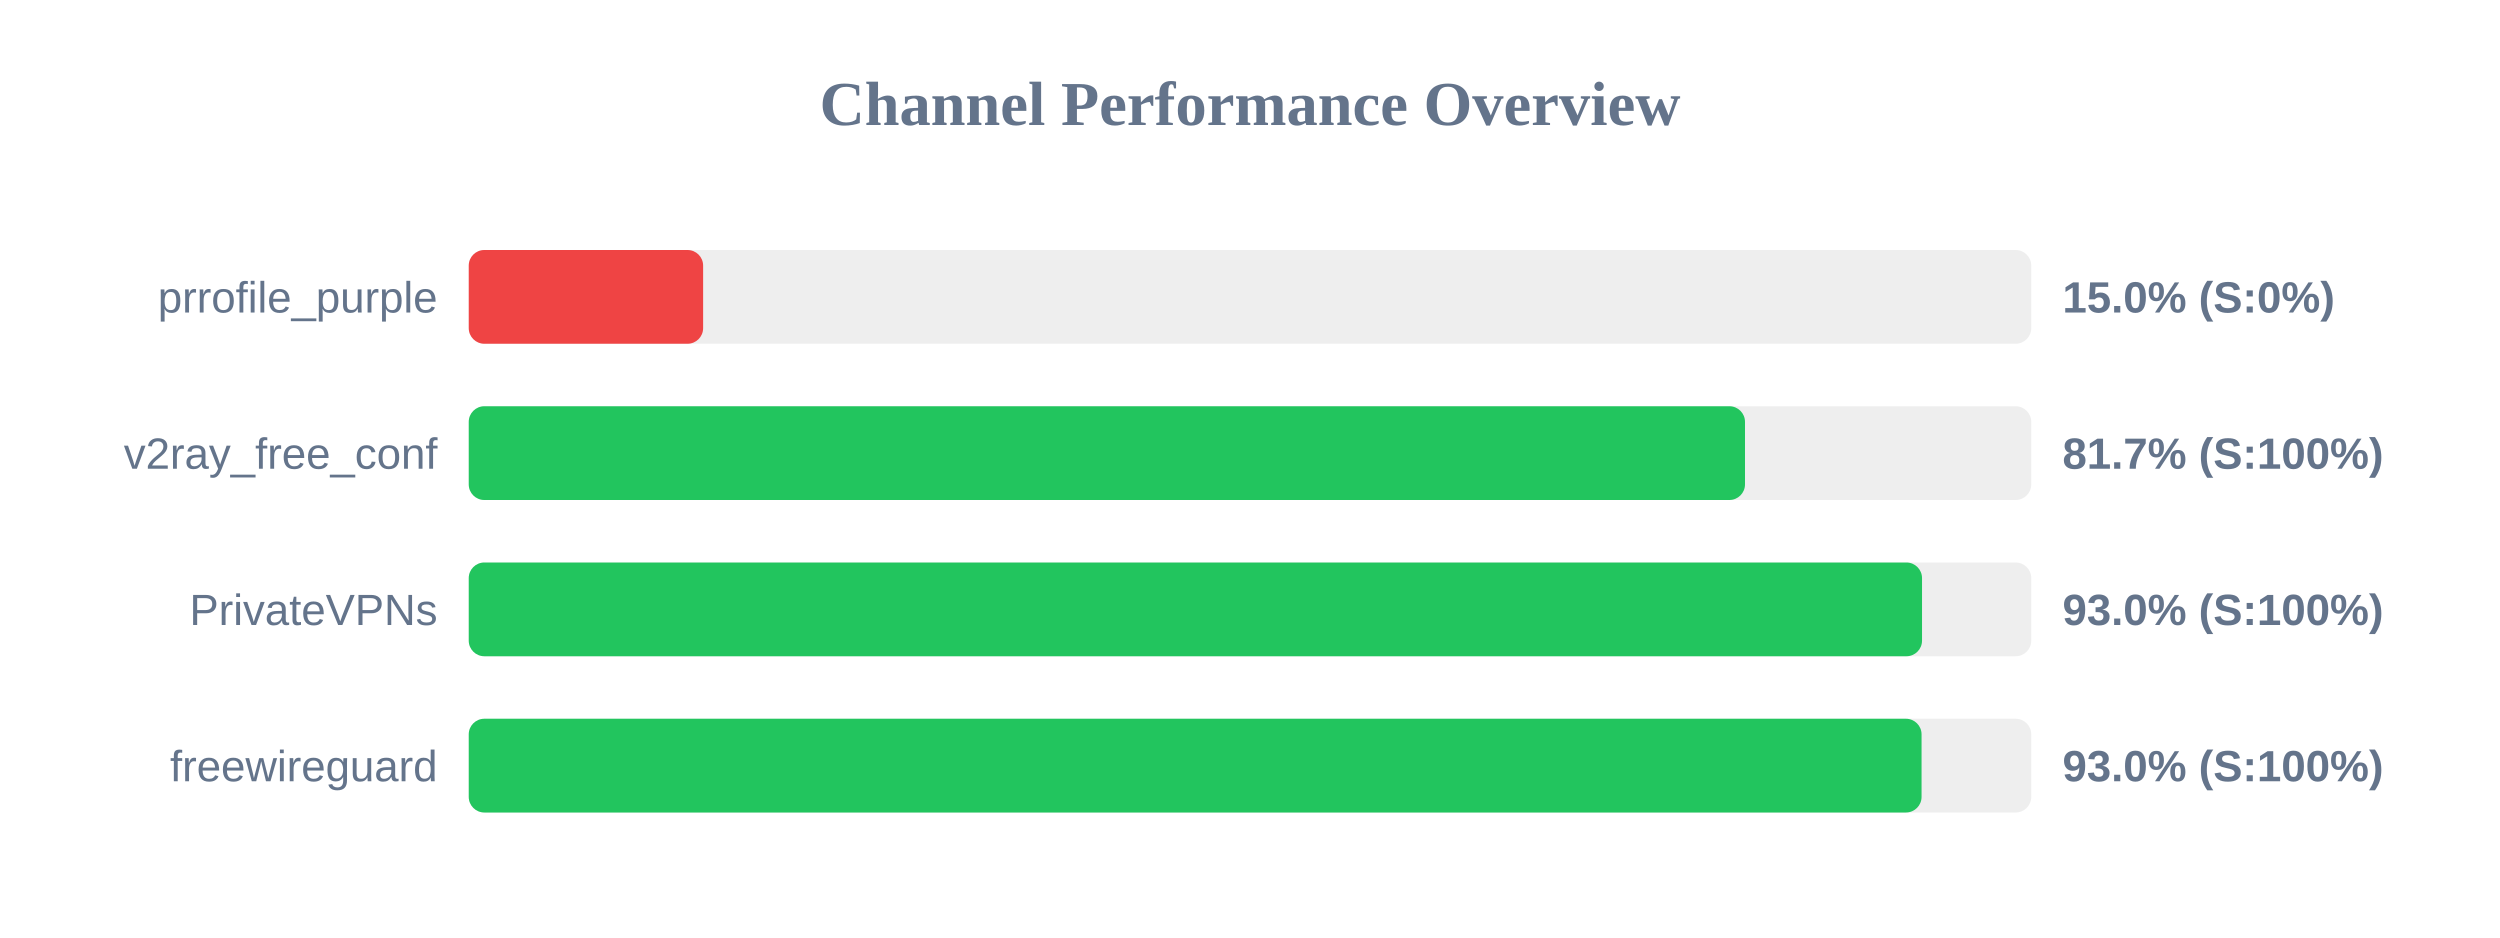
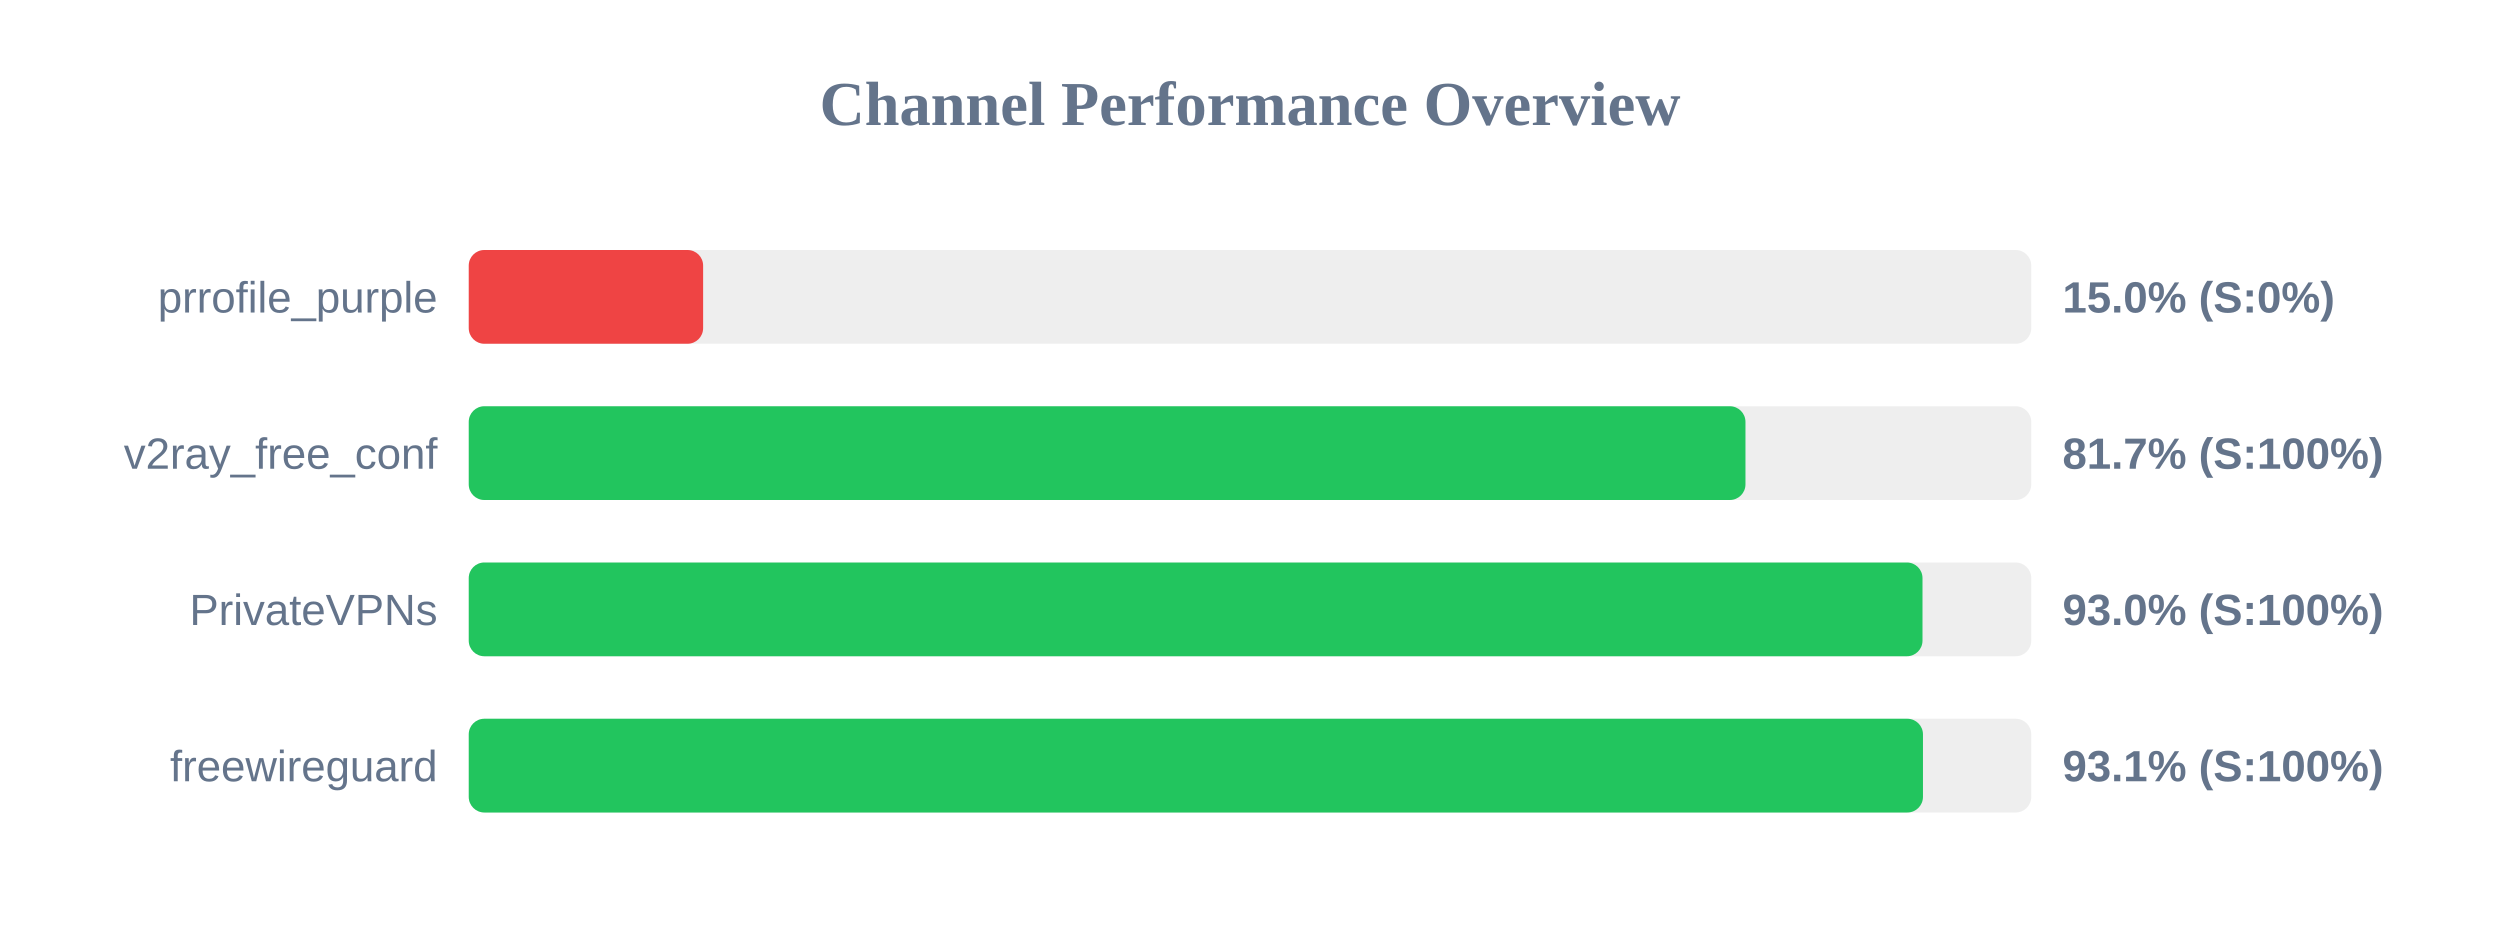
<svg xmlns="http://www.w3.org/2000/svg" width="800" height="300" version="1.1">
  <style>
        .row { font: 14px Arial; fill: #64748b; }
        .score { font: bold 14px Arial; fill: #64748b; }
    </style>
  <text x="400" y="40" text-anchor="middle" font-size="20px" font-weight="bold" fill="#64748b">Channel Performance Overview</text>
  <rect x="150" y="80" width="500" height="30" fill="#eee" rx="5" />
  <rect x="150" y="80" width="75.0" height="30" fill="#ef4444" rx="5" />
  <text x="140" y="100" text-anchor="end" class="row">prrofile_purple</text>
  <text x="660" y="100" text-anchor="start" class="score">15.0% (S:0%)</text>
  <rect x="150" y="130" width="500" height="30" fill="#eee" rx="5" />
-   <rect x="150" y="130" width="408.4" height="30" fill="#22c55e" rx="5" />
+   <rect x="150" y="130" width="408.55" height="30" fill="#22c55e" rx="5" />
  <text x="140" y="150" text-anchor="end" class="row">v2ray_free_conf</text>
  <text x="660" y="150" text-anchor="start" class="score">81.7% (S:100%)</text>
  <rect x="150" y="180" width="500" height="30" fill="#eee" rx="5" />
-   <rect x="150" y="180" width="465.05" height="30" fill="#22c55e" rx="5" />
+   <rect x="150" y="180" width="465.2" height="30" fill="#22c55e" rx="5" />
  <text x="140" y="200" text-anchor="end" class="row">PrivateVPNs</text>
  <text x="660" y="200" text-anchor="start" class="score">93.0% (S:100%)</text>
  <rect x="150" y="230" width="500" height="30" fill="#eee" rx="5" />
-   <rect x="150" y="230" width="464.9" height="30" fill="#22c55e" rx="5" />
+   <rect x="150" y="230" width="465.35" height="30" fill="#22c55e" rx="5" />
  <text x="140" y="250" text-anchor="end" class="row">freewireguard</text>
-   <text x="660" y="250" text-anchor="start" class="score">93.0% (S:100%)</text>
+   <text x="660" y="250" text-anchor="start" class="score">93.1% (S:100%)</text>
</svg>
